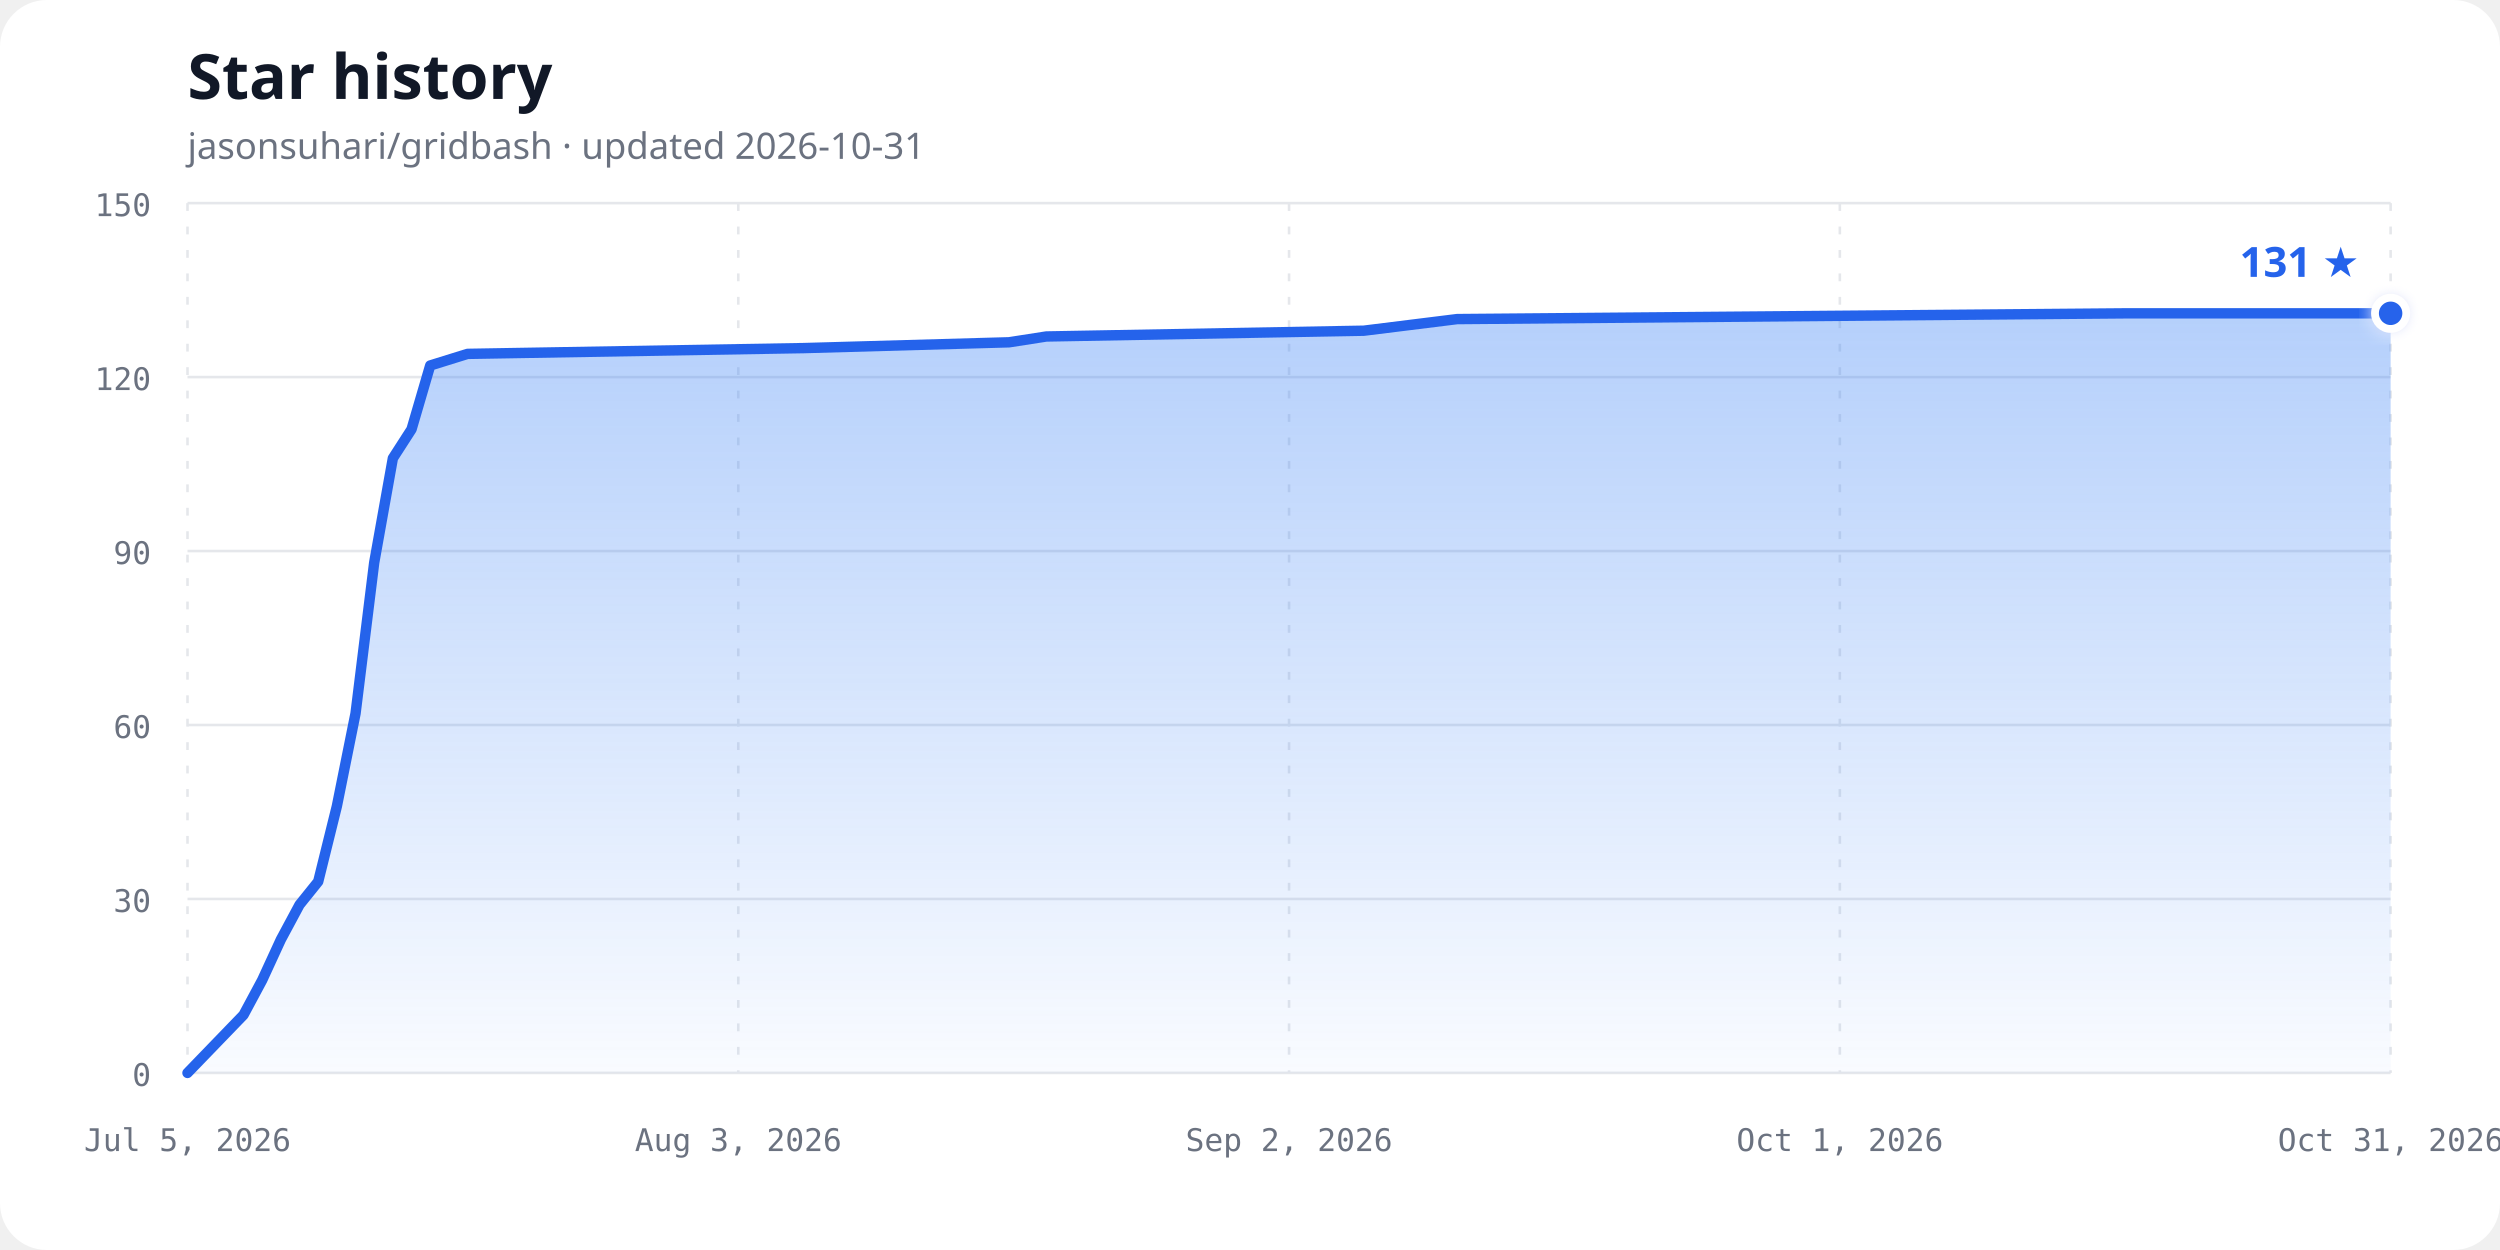
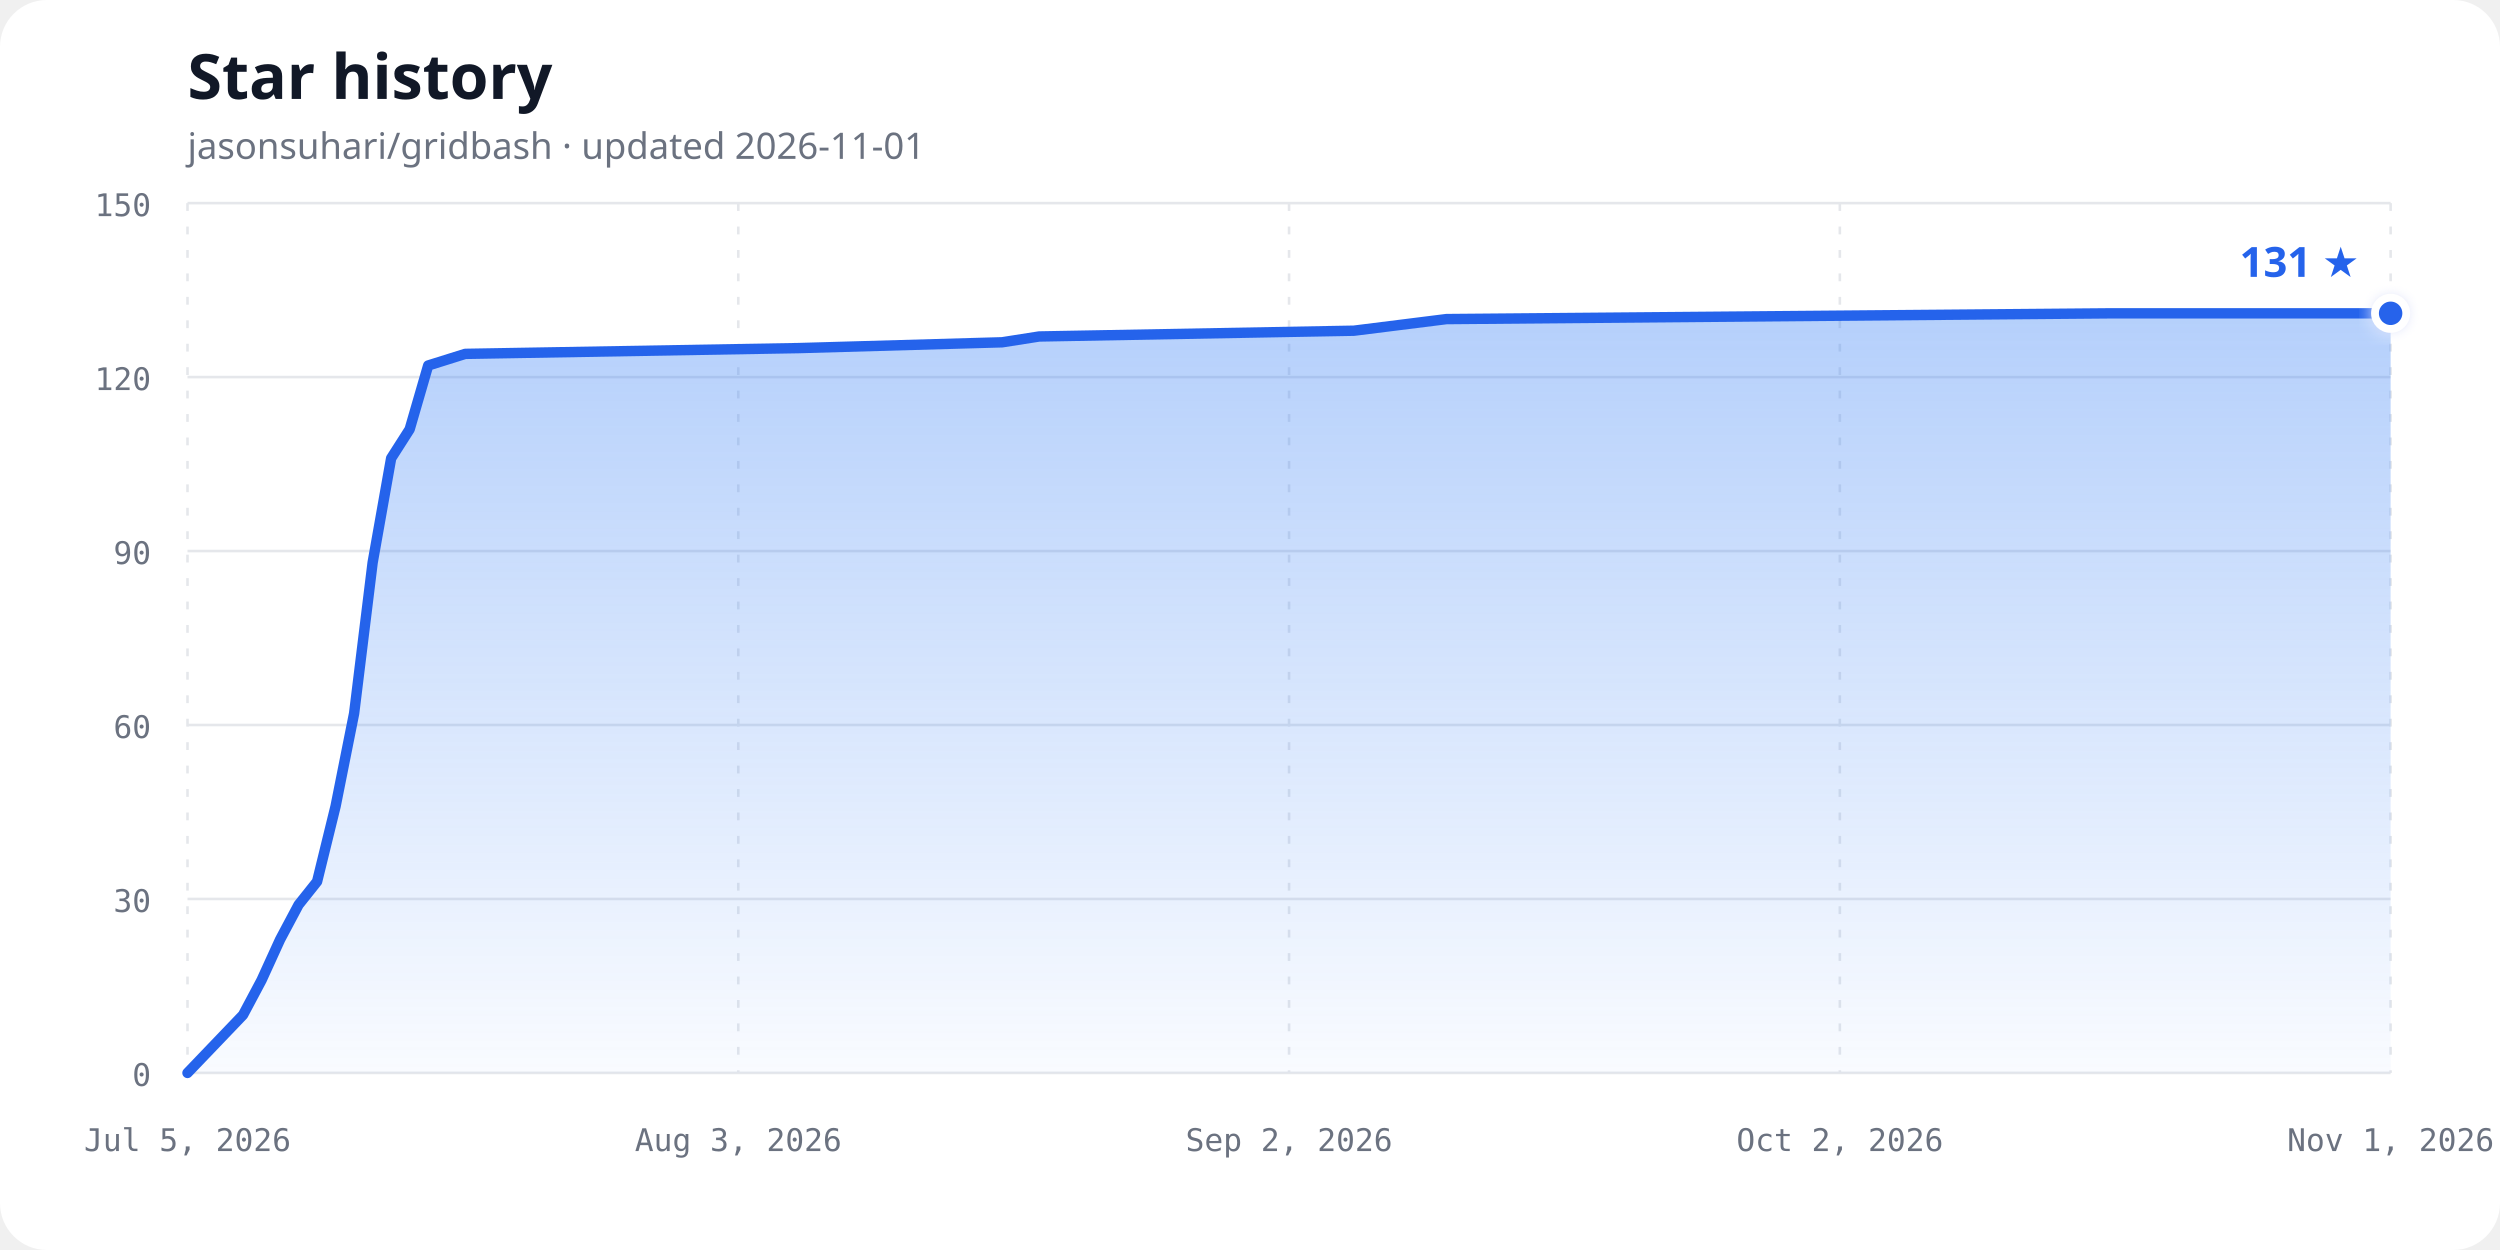
<svg xmlns="http://www.w3.org/2000/svg" width="960" height="480" viewBox="0 0 960 480" role="img" aria-labelledby="chart-title chart-description">
  <defs>
    <linearGradient id="area-gradient" x1="0" y1="0" x2="0" y2="1">
      <stop offset="0%" stop-color="#3b82f6" stop-opacity="0.38" />
      <stop offset="100%" stop-color="#3b82f6" stop-opacity="0.03" />
    </linearGradient>
    <filter id="glow" x="-50%" y="-50%" width="200%" height="200%">
      <feGaussianBlur stdDeviation="3" result="blur" />
      <feMerge>
        <feMergeNode in="blur" />
        <feMergeNode in="SourceGraphic" />
      </feMerge>
    </filter>
  </defs>
  <style>
    .background { fill: #ffffff; }
    .title { fill: #111827; font: 700 24px ui-sans-serif, system-ui, sans-serif; }
    .subtitle { fill: #6b7280; font: 14px ui-sans-serif, system-ui, sans-serif; }
    .axis-label { fill: #6b7280; font: 12px ui-monospace, SFMono-Regular, Consolas, monospace; }
    .grid { stroke: #e5e7eb; stroke-width: 1; }
    .vertical { stroke-dasharray: 3 6; }
    .line { fill: none; stroke: #2563eb; stroke-width: 4; stroke-linecap: round; stroke-linejoin: round; }
    .point { fill: #2563eb; stroke: #ffffff; stroke-width: 3; }
    .count { fill: #2563eb; font: 700 16px ui-sans-serif, system-ui, sans-serif; }
    @media (prefers-color-scheme: dark) {
      .background { fill: #0d1117; }
      .title { fill: #f0f6fc; }
      .subtitle, .axis-label { fill: #8b949e; }
      .grid { stroke: #30363d; }
      .line { stroke: #58a6ff; }
      .point { fill: #58a6ff; stroke: #0d1117; }
      .count { fill: #58a6ff; }
    }
  </style>
  <rect class="background" width="960" height="480" rx="18" />
  <text class="title" x="72" y="38">Star history</text>
-   <text class="subtitle" x="72" y="61">jasonsuhari/gridbash · updated 2026-10-31</text>
+   <text class="subtitle" x="72" y="61">jasonsuhari/gridbash · updated 2026-11-01</text>
  <line class="grid" x1="72" y1="412.00" x2="918" y2="412.00" />
  <text class="axis-label" x="58" y="417.00" text-anchor="end">0</text>
  <line class="grid" x1="72" y1="345.20" x2="918" y2="345.20" />
  <text class="axis-label" x="58" y="350.20" text-anchor="end">30</text>
  <line class="grid" x1="72" y1="278.40" x2="918" y2="278.40" />
  <text class="axis-label" x="58" y="283.40" text-anchor="end">60</text>
  <line class="grid" x1="72" y1="211.60" x2="918" y2="211.60" />
  <text class="axis-label" x="58" y="216.60" text-anchor="end">90</text>
  <line class="grid" x1="72" y1="144.80" x2="918" y2="144.80" />
  <text class="axis-label" x="58" y="149.80" text-anchor="end">120</text>
  <line class="grid" x1="72" y1="78.00" x2="918" y2="78.00" />
  <text class="axis-label" x="58" y="83.00" text-anchor="end">150</text>
  <line class="grid vertical" x1="72.00" y1="78" x2="72.00" y2="412" />
  <text class="axis-label" x="72.00" y="442" text-anchor="middle">Jul 5, 2026</text>
  <line class="grid vertical" x1="283.50" y1="78" x2="283.50" y2="412" />
  <text class="axis-label" x="283.50" y="442" text-anchor="middle">Aug 3, 2026</text>
  <line class="grid vertical" x1="495.00" y1="78" x2="495.00" y2="412" />
  <text class="axis-label" x="495.00" y="442" text-anchor="middle">Sep 2, 2026</text>
  <line class="grid vertical" x1="706.50" y1="78" x2="706.50" y2="412" />
-   <text class="axis-label" x="706.50" y="442" text-anchor="middle">Oct 1, 2026</text>
+   <text class="axis-label" x="706.50" y="442" text-anchor="middle">Oct 2, 2026</text>
  <line class="grid vertical" x1="918.00" y1="78" x2="918.00" y2="412" />
-   <text class="axis-label" x="918.00" y="442" text-anchor="middle">Oct 31, 2026</text>
-   <path d="M 72.00,412.00 L 93.51,389.73 L 100.68,376.37 L 107.85,360.79 L 115.02,347.43 L 122.19,338.52 L 129.36,309.57 L 136.53,273.95 L 143.69,216.05 L 150.86,175.97 L 158.03,164.84 L 165.20,140.35 L 179.54,135.89 L 308.59,133.67 L 387.46,131.44 L 401.80,129.21 L 523.68,126.99 L 559.53,122.53 L 817.63,120.31 L 918.00,120.31 L 918.00,412.00 L 72,412.00 Z" fill="url(#area-gradient)" />
-   <path class="line" d="M 72.00,412.00 L 93.51,389.73 L 100.68,376.37 L 107.85,360.79 L 115.02,347.43 L 122.19,338.52 L 129.36,309.57 L 136.53,273.95 L 143.69,216.05 L 150.86,175.97 L 158.03,164.84 L 165.20,140.35 L 179.54,135.89 L 308.59,133.67 L 387.46,131.44 L 401.80,129.21 L 523.68,126.99 L 559.53,122.53 L 817.63,120.31 L 918.00,120.31" />
+   <text class="axis-label" x="918.00" y="442" text-anchor="middle">Nov 1, 2026</text>
+   <path d="M 72.00,412.00 L 93.33,389.73 L 100.44,376.37 L 107.55,360.79 L 114.66,347.43 L 121.76,338.52 L 128.87,309.57 L 135.98,273.95 L 143.09,216.05 L 150.20,175.97 L 157.31,164.84 L 164.42,140.35 L 178.64,135.89 L 306.61,133.67 L 384.81,131.44 L 399.03,129.21 L 519.88,126.99 L 555.43,122.53 L 811.36,120.31 L 918.00,120.31 L 918.00,412.00 L 72,412.00 Z" fill="url(#area-gradient)" />
+   <path class="line" d="M 72.00,412.00 L 93.33,389.73 L 100.44,376.37 L 107.55,360.79 L 114.66,347.43 L 121.76,338.52 L 128.87,309.57 L 135.98,273.95 L 143.09,216.05 L 150.20,175.97 L 157.31,164.84 L 164.42,140.35 L 178.64,135.89 L 306.61,133.67 L 384.81,131.44 L 399.03,129.21 L 519.88,126.99 L 555.43,122.53 L 811.36,120.31 L 918.00,120.31" />
  <circle class="point" cx="918.00" cy="120.31" r="6" filter="url(#glow)" />
  <text class="count" x="906.00" y="106.31" text-anchor="end">131 ★</text>
</svg>
